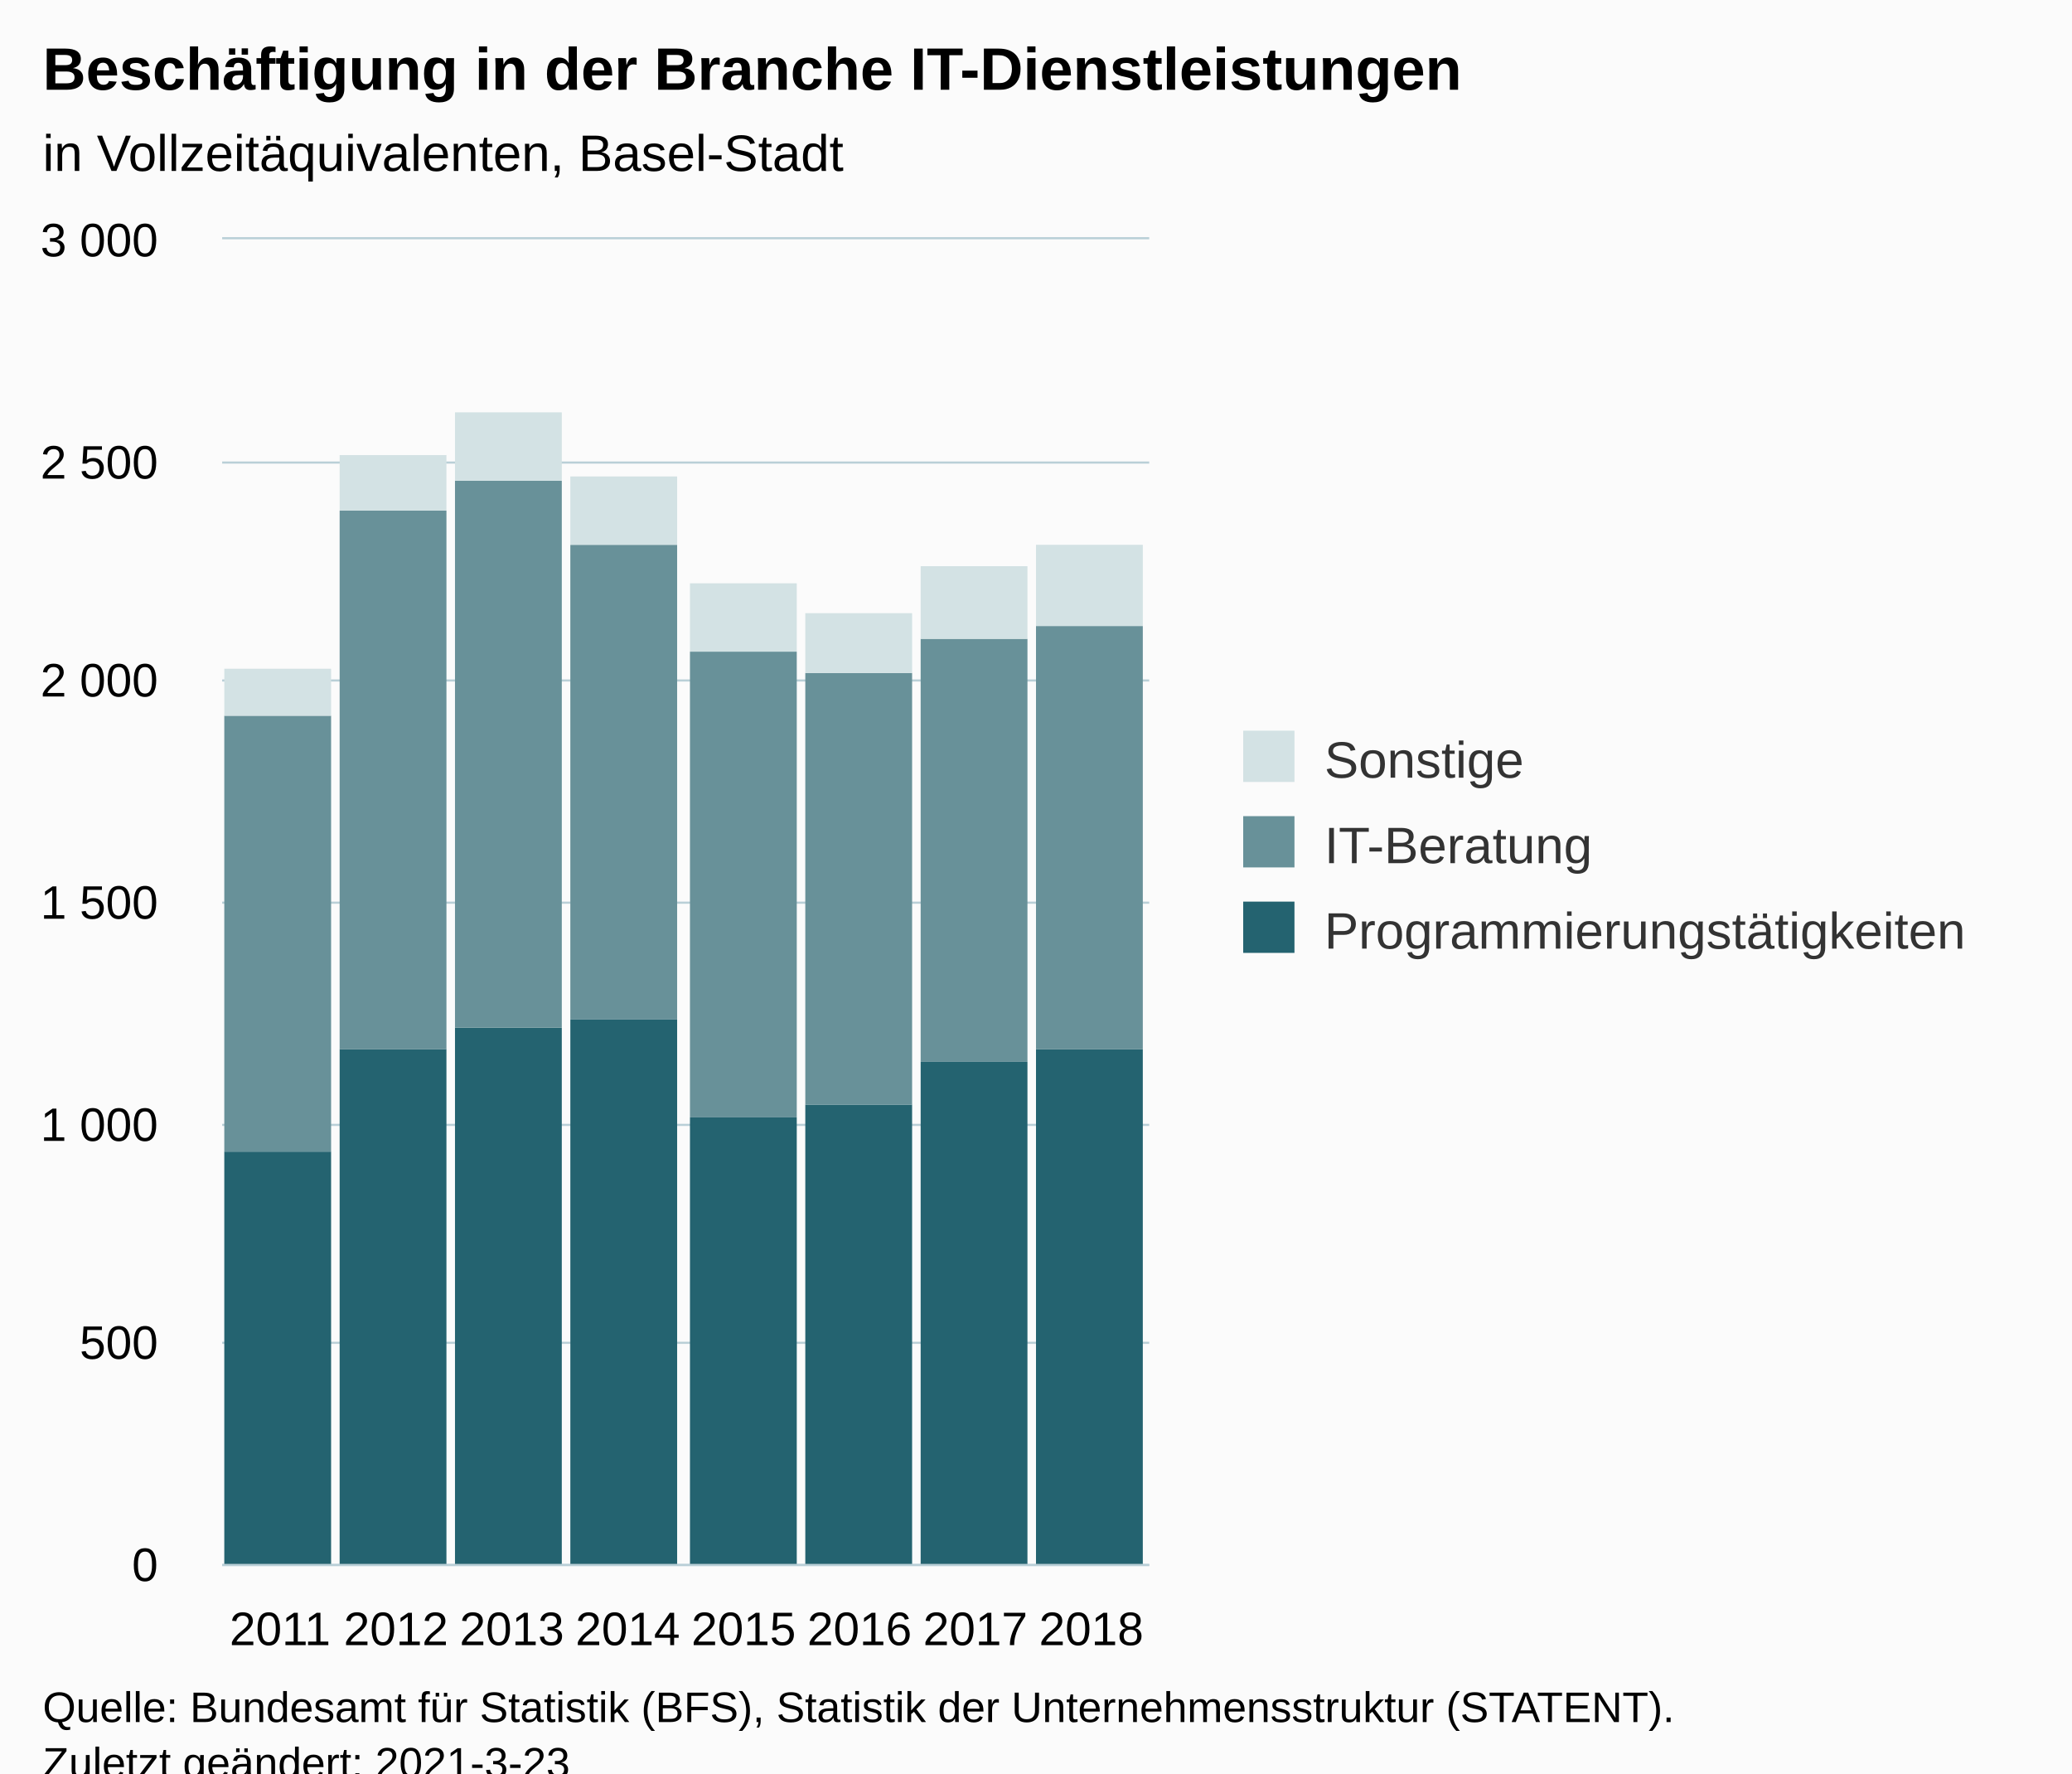
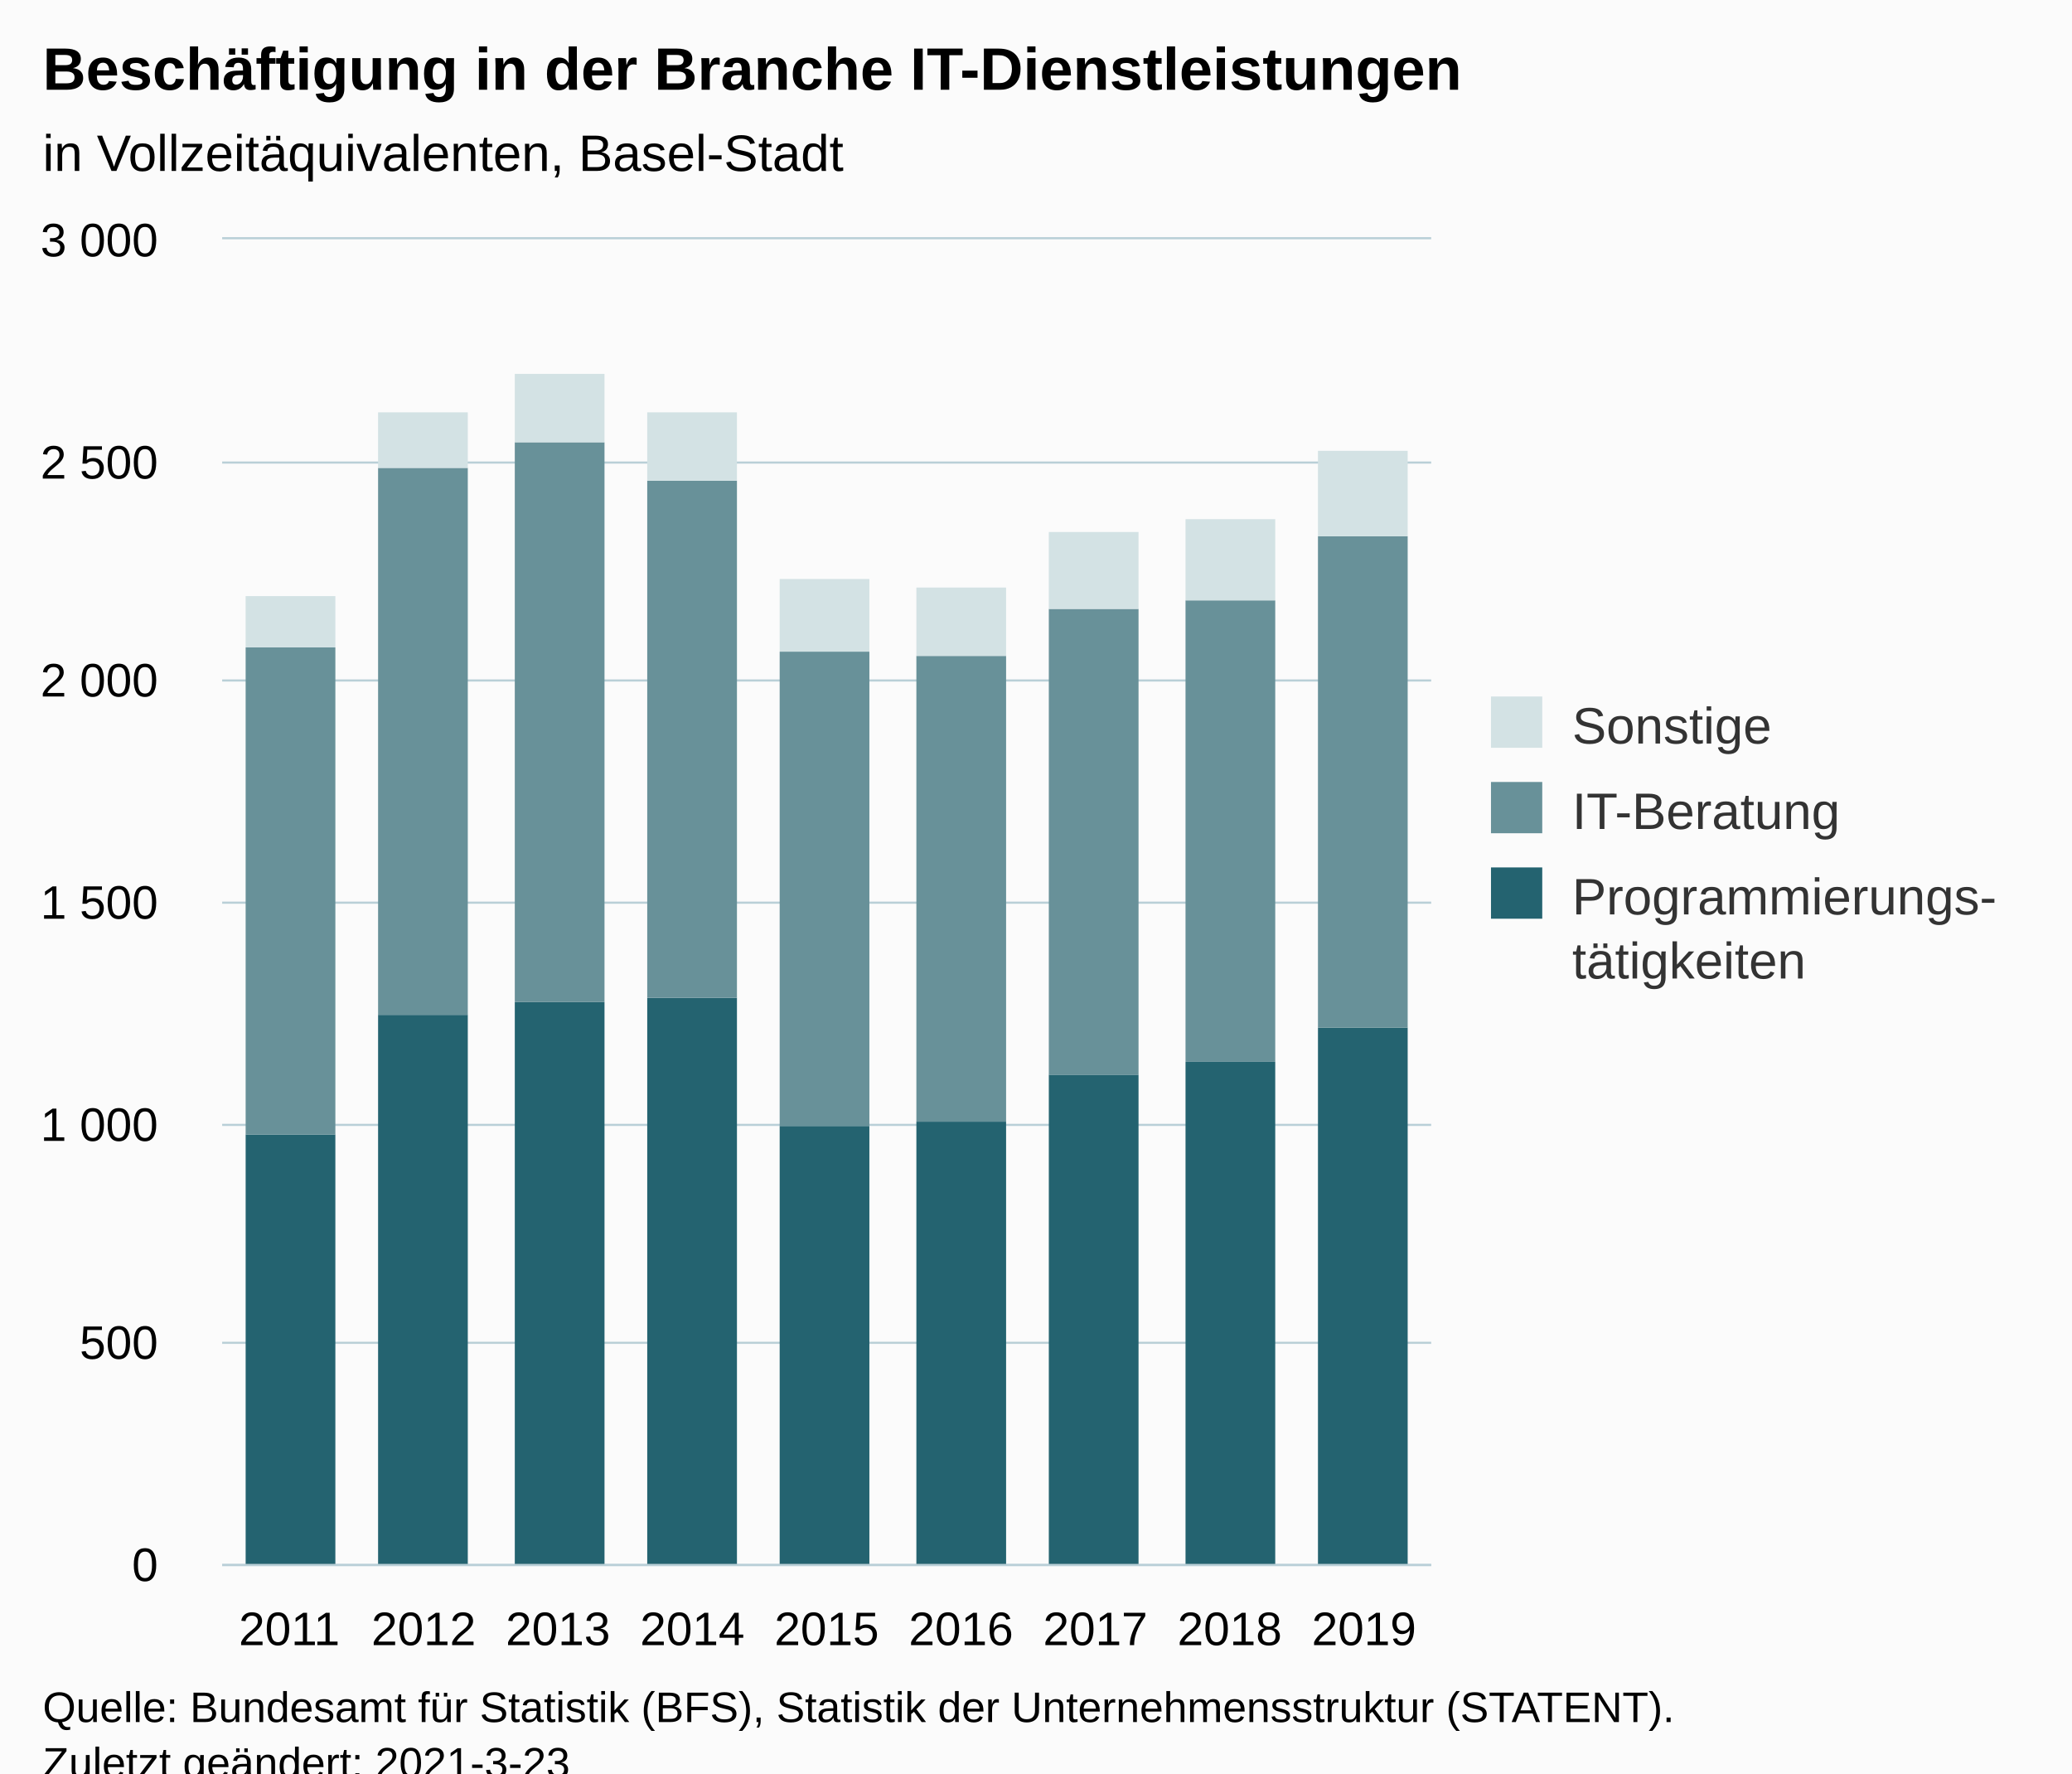
<svg xmlns="http://www.w3.org/2000/svg" version="1.1" class="highcharts-root" style="font-family:Arial;font-size:12px;" viewBox="0 0 485 415">
  <defs>
-     <clipPath id="highcharts-75jn34d-30-">
-       <rect x="0" y="0" width="217" height="310" fill="none" />
+     <clipPath id="highcharts-pr5kq2b-34-">
+       <rect x="0" y="0" width="283" height="310" fill="none" />
    </clipPath>
-     <clipPath id="highcharts-75jn34d-39-">
-       <rect x="0" y="0" width="217" height="310" fill="none" />
+     <clipPath id="highcharts-pr5kq2b-44-">
+       <rect x="0" y="0" width="283" height="310" fill="none" />
+     </clipPath>
+     <clipPath id="highcharts-pr5kq2b-63-">
+       <rect x="52" y="56" width="283" height="310" fill="none" />
    </clipPath>
  </defs>
  <rect fill="#fbfbfb" class="highcharts-background" x="0" y="0" width="485" height="428" rx="0" ry="0" />
-   <rect fill="none" class="highcharts-plot-background" x="52" y="56" width="217" height="310" />
+   <rect fill="none" class="highcharts-plot-background" x="52" y="56" width="283" height="310" />
  <g class="highcharts-pane-group" data-z-index="0" />
  <g class="highcharts-grid highcharts-xaxis-grid" data-z-index="1">
-     <path fill="none" data-z-index="1" class="highcharts-grid-line" d="M 78.5 56 L 78.5 366" opacity="1" />
-     <path fill="none" data-z-index="1" class="highcharts-grid-line" d="M 105.5 56 L 105.5 366" opacity="1" />
-     <path fill="none" data-z-index="1" class="highcharts-grid-line" d="M 132.5 56 L 132.5 366" opacity="1" />
-     <path fill="none" data-z-index="1" class="highcharts-grid-line" d="M 160.5 56 L 160.5 366" opacity="1" />
-     <path fill="none" data-z-index="1" class="highcharts-grid-line" d="M 187.5 56 L 187.5 366" opacity="1" />
-     <path fill="none" data-z-index="1" class="highcharts-grid-line" d="M 214.5 56 L 214.5 366" opacity="1" />
-     <path fill="none" data-z-index="1" class="highcharts-grid-line" d="M 241.5 56 L 241.5 366" opacity="1" />
-     <path fill="none" data-z-index="1" class="highcharts-grid-line" d="M 268.5 56 L 268.5 366" opacity="1" />
+     <path fill="none" data-z-index="1" class="highcharts-grid-line" d="M 82.5 56 L 82.5 366" opacity="1" />
+     <path fill="none" data-z-index="1" class="highcharts-grid-line" d="M 114.5 56 L 114.5 366" opacity="1" />
+     <path fill="none" data-z-index="1" class="highcharts-grid-line" d="M 145.5 56 L 145.5 366" opacity="1" />
+     <path fill="none" data-z-index="1" class="highcharts-grid-line" d="M 177.5 56 L 177.5 366" opacity="1" />
+     <path fill="none" data-z-index="1" class="highcharts-grid-line" d="M 208.5 56 L 208.5 366" opacity="1" />
+     <path fill="none" data-z-index="1" class="highcharts-grid-line" d="M 240.5 56 L 240.5 366" opacity="1" />
+     <path fill="none" data-z-index="1" class="highcharts-grid-line" d="M 271.5 56 L 271.5 366" opacity="1" />
+     <path fill="none" data-z-index="1" class="highcharts-grid-line" d="M 303.5 56 L 303.5 366" opacity="1" />
+     <path fill="none" data-z-index="1" class="highcharts-grid-line" d="M 334.5 56 L 334.5 366" opacity="1" />
    <path fill="none" data-z-index="1" class="highcharts-grid-line" d="M 51.5 56 L 51.5 366" opacity="1" />
  </g>
  <g class="highcharts-grid highcharts-yaxis-grid" data-z-index="1">
-     <path fill="none" stroke="#B9CFD7" stroke-width="0.5" data-z-index="1" class="highcharts-grid-line" d="M 52 366.25 L 269 366.25" opacity="1" />
-     <path fill="none" stroke="#B9CFD7" stroke-width="0.5" data-z-index="1" class="highcharts-grid-line" d="M 52 314.25 L 269 314.25" opacity="1" />
-     <path fill="none" stroke="#B9CFD7" stroke-width="0.5" data-z-index="1" class="highcharts-grid-line" d="M 52 263.25 L 269 263.25" opacity="1" />
-     <path fill="none" stroke="#B9CFD7" stroke-width="0.5" data-z-index="1" class="highcharts-grid-line" d="M 52 211.25 L 269 211.25" opacity="1" />
-     <path fill="none" stroke="#B9CFD7" stroke-width="0.5" data-z-index="1" class="highcharts-grid-line" d="M 52 159.25 L 269 159.25" opacity="1" />
-     <path fill="none" stroke="#B9CFD7" stroke-width="0.5" data-z-index="1" class="highcharts-grid-line" d="M 52 108.25 L 269 108.25" opacity="1" />
-     <path fill="none" stroke="#B9CFD7" stroke-width="0.5" data-z-index="1" class="highcharts-grid-line" d="M 52 55.75 L 269 55.75" opacity="1" />
+     <path fill="none" stroke="#B9CFD7" stroke-width="0.5" data-z-index="1" class="highcharts-grid-line" d="M 52 366.25 L 335 366.25" opacity="1" />
+     <path fill="none" stroke="#B9CFD7" stroke-width="0.5" data-z-index="1" class="highcharts-grid-line" d="M 52 314.25 L 335 314.25" opacity="1" />
+     <path fill="none" stroke="#B9CFD7" stroke-width="0.5" data-z-index="1" class="highcharts-grid-line" d="M 52 263.25 L 335 263.25" opacity="1" />
+     <path fill="none" stroke="#B9CFD7" stroke-width="0.5" data-z-index="1" class="highcharts-grid-line" d="M 52 211.25 L 335 211.25" opacity="1" />
+     <path fill="none" stroke="#B9CFD7" stroke-width="0.5" data-z-index="1" class="highcharts-grid-line" d="M 52 159.25 L 335 159.25" opacity="1" />
+     <path fill="none" stroke="#B9CFD7" stroke-width="0.5" data-z-index="1" class="highcharts-grid-line" d="M 52 108.25 L 335 108.25" opacity="1" />
+     <path fill="none" stroke="#B9CFD7" stroke-width="0.5" data-z-index="1" class="highcharts-grid-line" d="M 52 55.75 L 335 55.75" opacity="1" />
  </g>
-   <rect fill="none" class="highcharts-plot-border" data-z-index="1" x="52" y="56" width="217" height="310" />
+   <rect fill="none" class="highcharts-plot-border" data-z-index="1" x="52" y="56" width="283" height="310" />
  <g class="highcharts-axis highcharts-xaxis" data-z-index="2">
-     <path fill="none" class="highcharts-axis-line" stroke="#B9CFD7" stroke-width="0.5" data-z-index="7" d="M 52 366.25 L 269 366.25" />
+     <path fill="none" class="highcharts-axis-line" stroke="#B9CFD7" stroke-width="0.5" data-z-index="7" d="M 52 366.25 L 335 366.25" />
  </g>
  <g class="highcharts-axis highcharts-yaxis" data-z-index="2">
    <path fill="none" class="highcharts-axis-line" data-z-index="7" d="M 52 56 L 52 366" />
  </g>
  <g class="highcharts-series-group" data-z-index="3">
-     <g class="highcharts-series highcharts-series-0 highcharts-column-series" data-z-index="0.1" opacity="1" transform="translate(52,56) scale(1 1)" clip-path="url(#highcharts-75jn34d-39-)">
-       <rect x="0.5" y="213.5" width="25" height="97" fill="#246370" stroke="#ffffff" stroke-width="1e-7" opacity="1" class="highcharts-point" />
-       <rect x="27.5" y="189.5" width="25" height="121" fill="#246370" stroke="#ffffff" stroke-width="1e-7" opacity="1" class="highcharts-point" />
-       <rect x="54.5" y="184.5" width="25" height="126" fill="#246370" stroke="#ffffff" stroke-width="1e-7" opacity="1" class="highcharts-point" />
-       <rect x="81.5" y="182.5" width="25" height="128" fill="#246370" stroke="#ffffff" stroke-width="1e-7" opacity="1" class="highcharts-point" />
-       <rect x="109.5" y="205.5" width="25" height="105" fill="#246370" stroke="#ffffff" stroke-width="1e-7" opacity="1" class="highcharts-point" />
-       <rect x="136.5" y="202.5" width="25" height="108" fill="#246370" stroke="#ffffff" stroke-width="1e-7" opacity="1" class="highcharts-point" />
-       <rect x="163.5" y="192.5" width="25" height="118" fill="#246370" stroke="#ffffff" stroke-width="1e-7" opacity="1" class="highcharts-point" />
-       <rect x="190.5" y="189.5" width="25" height="121" fill="#246370" stroke="#ffffff" stroke-width="1e-7" opacity="1" class="highcharts-point" />
+     <g class="highcharts-series highcharts-series-0 highcharts-column-series" data-z-index="0.1" opacity="1" transform="translate(52,56) scale(1 1)" clip-path="url(#highcharts-pr5kq2b-44-)">
+       <rect x="5.5" y="209.5" width="21" height="101" fill="#246370" stroke="#ffffff" stroke-width="1e-7" opacity="1" class="highcharts-point" />
+       <rect x="36.5" y="181.5" width="21" height="129" fill="#246370" stroke="#ffffff" stroke-width="1e-7" opacity="1" class="highcharts-point" />
+       <rect x="68.5" y="178.5" width="21" height="132" fill="#246370" stroke="#ffffff" stroke-width="1e-7" opacity="1" class="highcharts-point" />
+       <rect x="99.5" y="177.5" width="21" height="133" fill="#246370" stroke="#ffffff" stroke-width="1e-7" opacity="1" class="highcharts-point" />
+       <rect x="130.5" y="207.5" width="21" height="103" fill="#246370" stroke="#ffffff" stroke-width="1e-7" opacity="1" class="highcharts-point" />
+       <rect x="162.5" y="206.5" width="21" height="104" fill="#246370" stroke="#ffffff" stroke-width="1e-7" opacity="1" class="highcharts-point" />
+       <rect x="193.5" y="195.5" width="21" height="115" fill="#246370" stroke="#ffffff" stroke-width="1e-7" opacity="1" class="highcharts-point" />
+       <rect x="225.5" y="192.5" width="21" height="118" fill="#246370" stroke="#ffffff" stroke-width="1e-7" opacity="1" class="highcharts-point" />
+       <rect x="256.5" y="184.5" width="21" height="126" fill="#246370" stroke="#ffffff" stroke-width="1e-7" opacity="1" class="highcharts-point" />
    </g>
    <g class="highcharts-markers highcharts-series-0 highcharts-column-series" data-z-index="0.1" opacity="1" transform="translate(52,56) scale(1 1)" clip-path="none" />
-     <g class="highcharts-series highcharts-series-1 highcharts-column-series" data-z-index="0.1" opacity="1" transform="translate(52,56) scale(1 1)" clip-path="url(#highcharts-75jn34d-39-)">
-       <rect x="0.5" y="111.5" width="25" height="102" fill="#689199" stroke="#ffffff" stroke-width="1e-7" opacity="1" class="highcharts-point" />
-       <rect x="27.5" y="63.5" width="25" height="126" fill="#689199" stroke="#ffffff" stroke-width="1e-7" opacity="1" class="highcharts-point" />
-       <rect x="54.5" y="56.5" width="25" height="128" fill="#689199" stroke="#ffffff" stroke-width="1e-7" opacity="1" class="highcharts-point" />
-       <rect x="81.5" y="71.5" width="25" height="111" fill="#689199" stroke="#ffffff" stroke-width="1e-7" opacity="1" class="highcharts-point" />
-       <rect x="109.5" y="96.5" width="25" height="109" fill="#689199" stroke="#ffffff" stroke-width="1e-7" opacity="1" class="highcharts-point" />
-       <rect x="136.5" y="101.5" width="25" height="101" fill="#689199" stroke="#ffffff" stroke-width="1e-7" opacity="1" class="highcharts-point" />
-       <rect x="163.5" y="93.5" width="25" height="99" fill="#689199" stroke="#ffffff" stroke-width="1e-7" opacity="1" class="highcharts-point" />
-       <rect x="190.5" y="90.5" width="25" height="99" fill="#689199" stroke="#ffffff" stroke-width="1e-7" opacity="1" class="highcharts-point" />
+     <g class="highcharts-series highcharts-series-1 highcharts-column-series" data-z-index="0.1" opacity="1" transform="translate(52,56) scale(1 1)" clip-path="url(#highcharts-pr5kq2b-44-)">
+       <rect x="5.5" y="95.5" width="21" height="114" fill="#689199" stroke="#ffffff" stroke-width="1e-7" opacity="1" class="highcharts-point" />
+       <rect x="36.5" y="53.5" width="21" height="128" fill="#689199" stroke="#ffffff" stroke-width="1e-7" opacity="1" class="highcharts-point" />
+       <rect x="68.5" y="47.5" width="21" height="131" fill="#689199" stroke="#ffffff" stroke-width="1e-7" opacity="1" class="highcharts-point" />
+       <rect x="99.5" y="56.5" width="21" height="121" fill="#689199" stroke="#ffffff" stroke-width="1e-7" opacity="1" class="highcharts-point" />
+       <rect x="130.5" y="96.5" width="21" height="111" fill="#689199" stroke="#ffffff" stroke-width="1e-7" opacity="1" class="highcharts-point" />
+       <rect x="162.5" y="97.5" width="21" height="109" fill="#689199" stroke="#ffffff" stroke-width="1e-7" opacity="1" class="highcharts-point" />
+       <rect x="193.5" y="86.5" width="21" height="109" fill="#689199" stroke="#ffffff" stroke-width="1e-7" opacity="1" class="highcharts-point" />
+       <rect x="225.5" y="84.5" width="21" height="108" fill="#689199" stroke="#ffffff" stroke-width="1e-7" opacity="1" class="highcharts-point" />
+       <rect x="256.5" y="69.5" width="21" height="115" fill="#689199" stroke="#ffffff" stroke-width="1e-7" opacity="1" class="highcharts-point" />
    </g>
    <g class="highcharts-markers highcharts-series-1 highcharts-column-series" data-z-index="0.1" opacity="1" transform="translate(52,56) scale(1 1)" clip-path="none" />
-     <g class="highcharts-series highcharts-series-2 highcharts-column-series" data-z-index="0.1" opacity="1" transform="translate(52,56) scale(1 1)" clip-path="url(#highcharts-75jn34d-39-)">
-       <rect x="0.5" y="100.5" width="25" height="11" fill="#D3E2E4" stroke="#ffffff" stroke-width="1e-7" opacity="1" class="highcharts-point" />
-       <rect x="27.5" y="50.5" width="25" height="13" fill="#D3E2E4" stroke="#ffffff" stroke-width="1e-7" opacity="1" class="highcharts-point" />
-       <rect x="54.5" y="40.5" width="25" height="16" fill="#D3E2E4" stroke="#ffffff" stroke-width="1e-7" opacity="1" class="highcharts-point" />
-       <rect x="81.5" y="55.5" width="25" height="16" fill="#D3E2E4" stroke="#ffffff" stroke-width="1e-7" opacity="1" class="highcharts-point" />
-       <rect x="109.5" y="80.5" width="25" height="16" fill="#D3E2E4" stroke="#ffffff" stroke-width="1e-7" opacity="1" class="highcharts-point" />
-       <rect x="136.5" y="87.5" width="25" height="14" fill="#D3E2E4" stroke="#ffffff" stroke-width="1e-7" opacity="1" class="highcharts-point" />
-       <rect x="163.5" y="76.5" width="25" height="17" fill="#D3E2E4" stroke="#ffffff" stroke-width="1e-7" opacity="1" class="highcharts-point" />
-       <rect x="190.5" y="71.5" width="25" height="19" fill="#D3E2E4" stroke="#ffffff" stroke-width="1e-7" opacity="1" class="highcharts-point" />
+     <g class="highcharts-series highcharts-series-2 highcharts-column-series" data-z-index="0.1" opacity="1" transform="translate(52,56) scale(1 1)" clip-path="url(#highcharts-pr5kq2b-44-)">
+       <rect x="5.5" y="83.5" width="21" height="12" fill="#D3E2E4" stroke="#ffffff" stroke-width="1e-7" opacity="1" class="highcharts-point" />
+       <rect x="36.5" y="40.5" width="21" height="13" fill="#D3E2E4" stroke="#ffffff" stroke-width="1e-7" opacity="1" class="highcharts-point" />
+       <rect x="68.5" y="31.5" width="21" height="16" fill="#D3E2E4" stroke="#ffffff" stroke-width="1e-7" opacity="1" class="highcharts-point" />
+       <rect x="99.5" y="40.5" width="21" height="16" fill="#D3E2E4" stroke="#ffffff" stroke-width="1e-7" opacity="1" class="highcharts-point" />
+       <rect x="130.5" y="79.5" width="21" height="17" fill="#D3E2E4" stroke="#ffffff" stroke-width="1e-7" opacity="1" class="highcharts-point" />
+       <rect x="162.5" y="81.5" width="21" height="16" fill="#D3E2E4" stroke="#ffffff" stroke-width="1e-7" opacity="1" class="highcharts-point" />
+       <rect x="193.5" y="68.5" width="21" height="18" fill="#D3E2E4" stroke="#ffffff" stroke-width="1e-7" opacity="1" class="highcharts-point" />
+       <rect x="225.5" y="65.5" width="21" height="19" fill="#D3E2E4" stroke="#ffffff" stroke-width="1e-7" opacity="1" class="highcharts-point" />
+       <rect x="256.5" y="49.5" width="21" height="20" fill="#D3E2E4" stroke="#ffffff" stroke-width="1e-7" opacity="1" class="highcharts-point" />
    </g>
    <g class="highcharts-markers highcharts-series-2 highcharts-column-series" data-z-index="0.1" opacity="1" transform="translate(52,56) scale(1 1)" clip-path="none" />
  </g>
  <text x="10" text-anchor="start" class="highcharts-title" data-z-index="4" style="color:#000000;font-size:14px;font-weight:bold;fill:#000000;" y="21">
    <tspan>Beschäftigung in der Branche IT-Dienstleistungen</tspan>
  </text>
  <text x="10" text-anchor="start" class="highcharts-subtitle" data-z-index="4" style="color:#000000;font-size:12px;font-weight:normal;fill:#000000;" y="40">
    <tspan>in Vollzeitäquivalenten, Basel-Stadt</tspan>
  </text>
  <text x="10" text-anchor="start" class="highcharts-caption" data-z-index="4" style="color:#666666;fill:#666666;" y="400" />
-   <g class="highcharts-legend" data-z-index="7" transform="translate(281,164)">
-     <rect fill="none" class="highcharts-legend-box" rx="0" ry="0" x="0" y="0" width="194" height="71" visibility="visible" />
+   <g class="highcharts-legend" data-z-index="7" transform="translate(339,156)">
+     <rect fill="none" class="highcharts-legend-box" rx="0" ry="0" x="0" y="0" width="136" height="86" visibility="visible" />
    <g data-z-index="1">
      <g>
        <g class="highcharts-legend-item highcharts-column-series highcharts-color-undefined highcharts-series-2" data-z-index="1" transform="translate(8,3)">
          <text x="21" style="color:#333333;cursor:pointer;font-size:12px;font-weight:normal;fill:#333333;" text-anchor="start" data-z-index="2" y="15">
            <tspan>Sonstige</tspan>
          </text>
          <rect x="2" y="4" width="12" height="12" fill="#D3E2E4" class="highcharts-point" data-z-index="3" />
        </g>
        <g class="highcharts-legend-item highcharts-column-series highcharts-color-undefined highcharts-series-1" data-z-index="1" transform="translate(8,23)">
          <text x="21" y="15" style="color:#333333;cursor:pointer;font-size:12px;font-weight:normal;fill:#333333;" text-anchor="start" data-z-index="2">
            <tspan>IT-Beratung</tspan>
          </text>
          <rect x="2" y="4" width="12" height="12" fill="#689199" class="highcharts-point" data-z-index="3" />
        </g>
        <g class="highcharts-legend-item highcharts-column-series highcharts-color-undefined highcharts-series-0" data-z-index="1" transform="translate(8,43)">
          <text x="21" y="15" style="color:#333333;cursor:pointer;font-size:12px;font-weight:normal;fill:#333333;" text-anchor="start" data-z-index="2">
-             <tspan>Programmierungstätigkeiten</tspan>
+             <tspan>Programmierungs-</tspan>
+             <tspan dy="15" x="21" />
+             <tspan x="21" dy="15">tätigkeiten</tspan>
          </text>
          <rect x="2" y="4" width="12" height="12" fill="#246370" class="highcharts-point" data-z-index="3" />
        </g>
      </g>
    </g>
  </g>
  <g class="highcharts-axis-labels highcharts-xaxis-labels" data-z-index="7">
-     <text x="65.562" style="color:#000000;cursor:default;font-size:11px;fill:#000000;" text-anchor="middle" transform="translate(0,0)" y="385" opacity="1">2011</text>
-     <text x="92.688" style="color:#000000;cursor:default;font-size:11px;fill:#000000;" text-anchor="middle" transform="translate(0,0)" y="385" opacity="1">2012</text>
-     <text x="119.812" style="color:#000000;cursor:default;font-size:11px;fill:#000000;" text-anchor="middle" transform="translate(0,0)" y="385" opacity="1">2013</text>
-     <text x="146.938" style="color:#000000;cursor:default;font-size:11px;fill:#000000;" text-anchor="middle" transform="translate(0,0)" y="385" opacity="1">2014</text>
-     <text x="174.062" style="color:#000000;cursor:default;font-size:11px;fill:#000000;" text-anchor="middle" transform="translate(0,0)" y="385" opacity="1">2015</text>
-     <text x="201.188" style="color:#000000;cursor:default;font-size:11px;fill:#000000;" text-anchor="middle" transform="translate(0,0)" y="385" opacity="1">2016</text>
-     <text x="228.312" style="color:#000000;cursor:default;font-size:11px;fill:#000000;" text-anchor="middle" transform="translate(0,0)" y="385" opacity="1">2017</text>
-     <text x="255.438" style="color:#000000;cursor:default;font-size:11px;fill:#000000;" text-anchor="middle" transform="translate(0,0)" y="385" opacity="1">2018</text>
+     <text x="67.722" style="color:#000000;cursor:default;font-size:11px;fill:#000000;" text-anchor="middle" transform="translate(0,0)" y="385" opacity="1">2011</text>
+     <text x="99.167" style="color:#000000;cursor:default;font-size:11px;fill:#000000;" text-anchor="middle" transform="translate(0,0)" y="385" opacity="1">2012</text>
+     <text x="130.611" style="color:#000000;cursor:default;font-size:11px;fill:#000000;" text-anchor="middle" transform="translate(0,0)" y="385" opacity="1">2013</text>
+     <text x="162.056" style="color:#000000;cursor:default;font-size:11px;fill:#000000;" text-anchor="middle" transform="translate(0,0)" y="385" opacity="1">2014</text>
+     <text x="193.5" style="color:#000000;cursor:default;font-size:11px;fill:#000000;" text-anchor="middle" transform="translate(0,0)" y="385" opacity="1">2015</text>
+     <text x="224.944" style="color:#000000;cursor:default;font-size:11px;fill:#000000;" text-anchor="middle" transform="translate(0,0)" y="385" opacity="1">2016</text>
+     <text x="256.389" style="color:#000000;cursor:default;font-size:11px;fill:#000000;" text-anchor="middle" transform="translate(0,0)" y="385" opacity="1">2017</text>
+     <text x="287.833" style="color:#000000;cursor:default;font-size:11px;fill:#000000;" text-anchor="middle" transform="translate(0,0)" y="385" opacity="1">2018</text>
+     <text x="319.278" style="color:#000000;cursor:default;font-size:11px;fill:#000000;" text-anchor="middle" transform="translate(0,0)" y="385" opacity="1">2019</text>
  </g>
  <g class="highcharts-axis-labels highcharts-yaxis-labels" data-z-index="7">
    <text x="37" style="color:#000000;cursor:default;font-size:11px;fill:#000000;" text-anchor="end" transform="translate(0,0)" y="370" opacity="1">0</text>
    <text x="37" style="color:#000000;cursor:default;font-size:11px;fill:#000000;" text-anchor="end" transform="translate(0,0)" y="318" opacity="1">500</text>
    <text x="37" style="color:#000000;cursor:default;font-size:11px;fill:#000000;" text-anchor="end" transform="translate(0,0)" y="267" opacity="1">
      <tspan>1 000</tspan>
    </text>
    <text x="37" style="color:#000000;cursor:default;font-size:11px;fill:#000000;" text-anchor="end" transform="translate(0,0)" y="215" opacity="1">
      <tspan>1 500</tspan>
    </text>
    <text x="37" style="color:#000000;cursor:default;font-size:11px;fill:#000000;" text-anchor="end" transform="translate(0,0)" y="163" opacity="1">
      <tspan>2 000</tspan>
    </text>
    <text x="37" style="color:#000000;cursor:default;font-size:11px;fill:#000000;" text-anchor="end" transform="translate(0,0)" y="112" opacity="1">
      <tspan>2 500</tspan>
    </text>
    <text x="37" style="color:#000000;cursor:default;font-size:11px;fill:#000000;" text-anchor="end" transform="translate(0,0)" y="60" opacity="1">
      <tspan>3 000</tspan>
    </text>
  </g>
  <text x="10" class="highcharts-credits" text-anchor="start" data-z-index="8" style="cursor:default;color:#000000;font-size:10px;fill:#000000;" y="403">
    <tspan>Quelle: Bundesamt für Statistik (BFS), Statistik der Unternehmensstruktur (STATENT).</tspan>
    <tspan x="10" dy="13">Zuletzt geändert: 2021-3-23</tspan>
  </text>
+   <g class="highcharts-control-points" data-z-index="99" clip-path="url(#highcharts-pr5kq2b-63-)" />
</svg>
